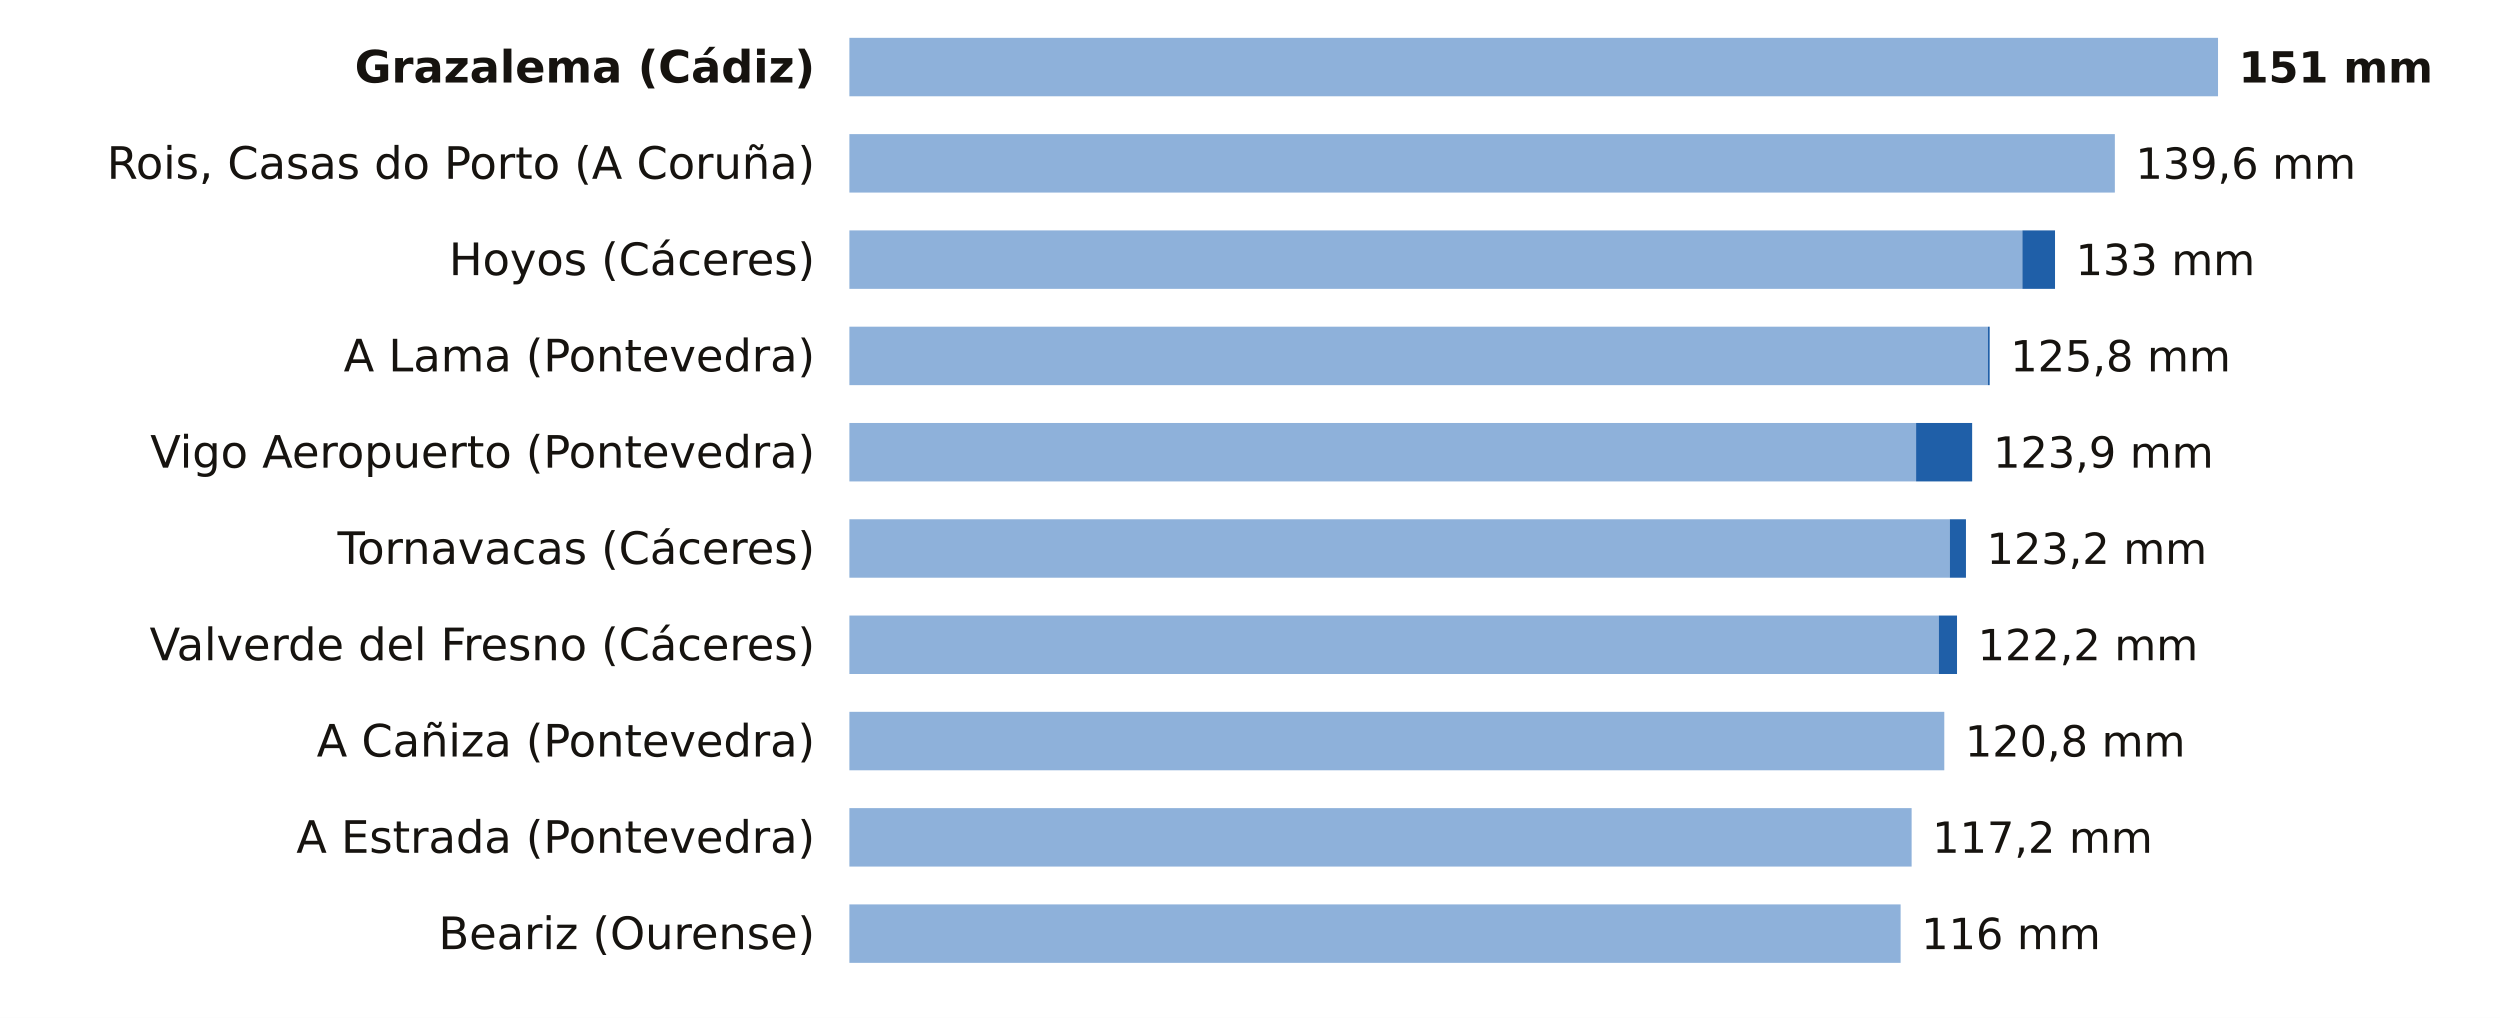
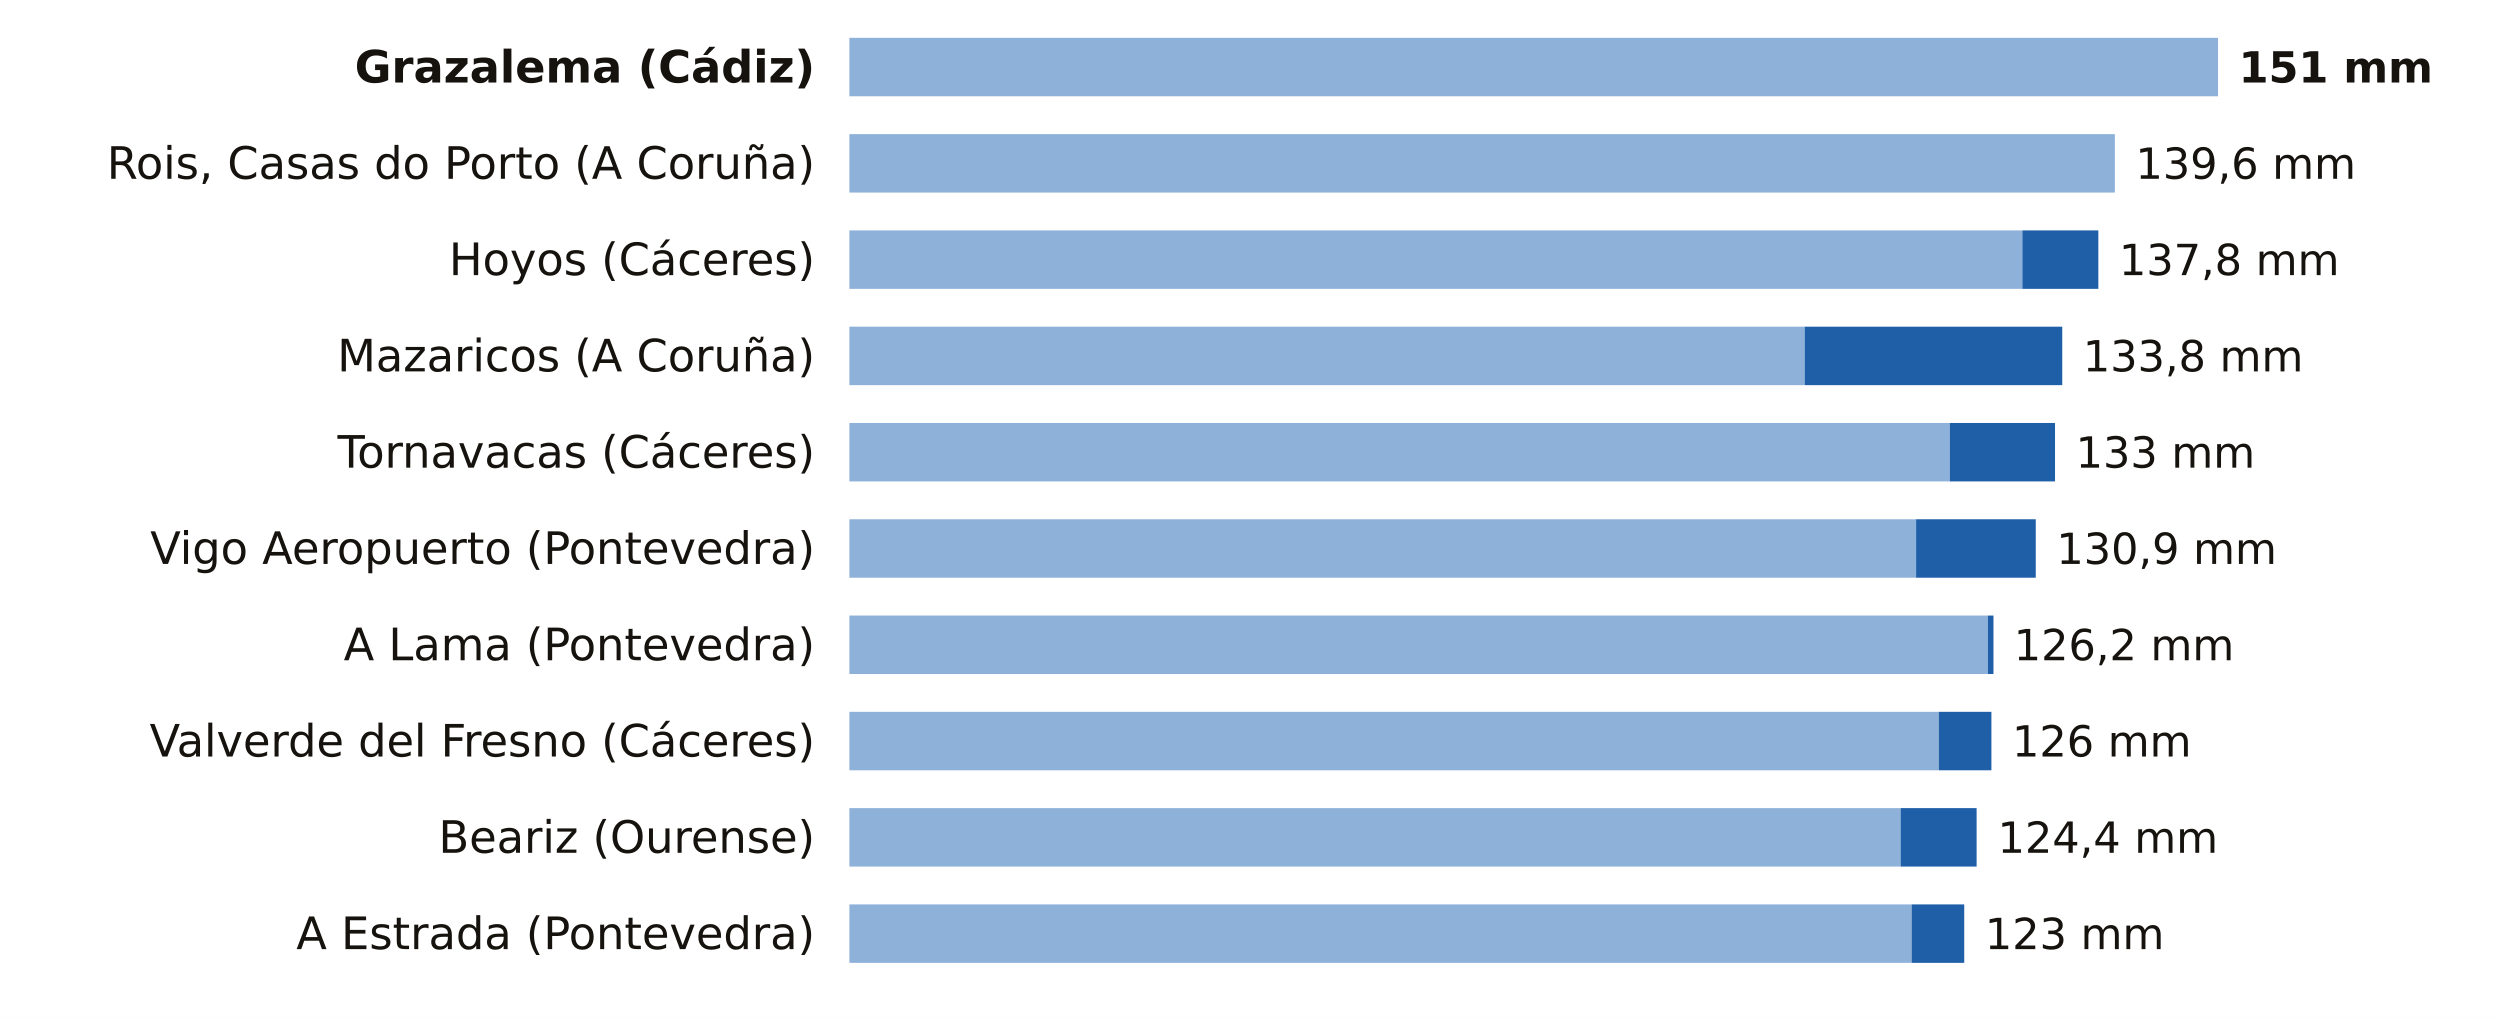
<svg xmlns="http://www.w3.org/2000/svg" viewBox="0 0 727 296" width="727" height="296" role="img" aria-label="La lluvia de los últimos 7 días, estación a estación">
  <rect width="727" height="296" fill="#FFFFFF" />
  <text x="237.0" y="24.0" font-size="13" fill="#16130F" text-anchor="end" font-weight="600" font-family="Public Sans, DejaVu Sans, Arial, sans-serif">Grazalema (Cádiz)</text>
  <rect x="247" y="11" width="398.0" height="17" fill="#8EB1DA" />
  <text x="651.0" y="24.0" font-size="12.5" fill="#16130F" text-anchor="start" font-weight="700" font-family="Public Sans, DejaVu Sans, Arial, sans-serif">151 mm</text>
  <text x="237.0" y="52.0" font-size="13" fill="#16130F" text-anchor="end" font-weight="400" font-family="Public Sans, DejaVu Sans, Arial, sans-serif">Rois, Casas do Porto (A Coruña)</text>
  <rect x="247" y="39" width="368.0" height="17" fill="#8EB1DA" />
  <text x="621.0" y="52.0" font-size="12.5" fill="#16130F" text-anchor="start" font-weight="500" font-family="Public Sans, DejaVu Sans, Arial, sans-serif">139,6 mm</text>
  <text x="237.0" y="80.0" font-size="13" fill="#16130F" text-anchor="end" font-weight="400" font-family="Public Sans, DejaVu Sans, Arial, sans-serif">Hoyos (Cáceres)</text>
  <rect x="247" y="67" width="341.1" height="17" fill="#8EB1DA" />
-   <rect x="588.1" y="67" width="9.5" height="17" fill="#1F5FA8" />
-   <text x="603.6" y="80.0" font-size="12.5" fill="#16130F" text-anchor="start" font-weight="500" font-family="Public Sans, DejaVu Sans, Arial, sans-serif">133 mm</text>
-   <text x="237.0" y="108.0" font-size="13" fill="#16130F" text-anchor="end" font-weight="400" font-family="Public Sans, DejaVu Sans, Arial, sans-serif">A Lama (Pontevedra)</text>
-   <rect x="247" y="95" width="331.1" height="17" fill="#8EB1DA" />
-   <rect x="578.1" y="95" width="0.5" height="17" fill="#1F5FA8" />
-   <text x="584.6" y="108.0" font-size="12.5" fill="#16130F" text-anchor="start" font-weight="500" font-family="Public Sans, DejaVu Sans, Arial, sans-serif">125,8 mm</text>
-   <text x="237.0" y="136.0" font-size="13" fill="#16130F" text-anchor="end" font-weight="400" font-family="Public Sans, DejaVu Sans, Arial, sans-serif">Vigo Aeropuerto (Pontevedra)</text>
-   <rect x="247" y="123" width="310.2" height="17" fill="#8EB1DA" />
-   <rect x="557.2" y="123" width="16.3" height="17" fill="#1F5FA8" />
-   <text x="579.6" y="136.0" font-size="12.5" fill="#16130F" text-anchor="start" font-weight="500" font-family="Public Sans, DejaVu Sans, Arial, sans-serif">123,9 mm</text>
-   <text x="237.0" y="164.0" font-size="13" fill="#16130F" text-anchor="end" font-weight="400" font-family="Public Sans, DejaVu Sans, Arial, sans-serif">Tornavacas (Cáceres)</text>
-   <rect x="247" y="151" width="320.0" height="17" fill="#8EB1DA" />
-   <rect x="567.0" y="151" width="4.7" height="17" fill="#1F5FA8" />
-   <text x="577.7" y="164.0" font-size="12.5" fill="#16130F" text-anchor="start" font-weight="500" font-family="Public Sans, DejaVu Sans, Arial, sans-serif">123,2 mm</text>
-   <text x="237.0" y="192.0" font-size="13" fill="#16130F" text-anchor="end" font-weight="400" font-family="Public Sans, DejaVu Sans, Arial, sans-serif">Valverde del Fresno (Cáceres)</text>
-   <rect x="247" y="179" width="316.8" height="17" fill="#8EB1DA" />
-   <rect x="563.8" y="179" width="5.3" height="17" fill="#1F5FA8" />
-   <text x="575.1" y="192.0" font-size="12.5" fill="#16130F" text-anchor="start" font-weight="500" font-family="Public Sans, DejaVu Sans, Arial, sans-serif">122,2 mm</text>
-   <text x="237.0" y="220.0" font-size="13" fill="#16130F" text-anchor="end" font-weight="400" font-family="Public Sans, DejaVu Sans, Arial, sans-serif">A Cañiza (Pontevedra)</text>
-   <rect x="247" y="207" width="318.4" height="17" fill="#8EB1DA" />
-   <text x="571.4" y="220.0" font-size="12.5" fill="#16130F" text-anchor="start" font-weight="500" font-family="Public Sans, DejaVu Sans, Arial, sans-serif">120,8 mm</text>
-   <text x="237.0" y="248.0" font-size="13" fill="#16130F" text-anchor="end" font-weight="400" font-family="Public Sans, DejaVu Sans, Arial, sans-serif">A Estrada (Pontevedra)</text>
-   <rect x="247" y="235" width="308.9" height="17" fill="#8EB1DA" />
-   <text x="561.9" y="248.0" font-size="12.5" fill="#16130F" text-anchor="start" font-weight="500" font-family="Public Sans, DejaVu Sans, Arial, sans-serif">117,2 mm</text>
-   <text x="237.0" y="276.0" font-size="13" fill="#16130F" text-anchor="end" font-weight="400" font-family="Public Sans, DejaVu Sans, Arial, sans-serif">Beariz (Ourense)</text>
-   <rect x="247" y="263" width="305.7" height="17" fill="#8EB1DA" />
-   <text x="558.7" y="276.0" font-size="12.5" fill="#16130F" text-anchor="start" font-weight="500" font-family="Public Sans, DejaVu Sans, Arial, sans-serif">116 mm</text>
+   <rect x="588.1" y="67" width="22.1" height="17" fill="#1F5FA8" />
+   <text x="616.2" y="80.0" font-size="12.5" fill="#16130F" text-anchor="start" font-weight="500" font-family="Public Sans, DejaVu Sans, Arial, sans-serif">137,8 mm</text>
+   <text x="237.0" y="108.0" font-size="13" fill="#16130F" text-anchor="end" font-weight="400" font-family="Public Sans, DejaVu Sans, Arial, sans-serif">Mazaricos (A Coruña)</text>
+   <rect x="247" y="95" width="277.8" height="17" fill="#8EB1DA" />
+   <rect x="524.8" y="95" width="74.9" height="17" fill="#1F5FA8" />
+   <text x="605.7" y="108.0" font-size="12.5" fill="#16130F" text-anchor="start" font-weight="500" font-family="Public Sans, DejaVu Sans, Arial, sans-serif">133,8 mm</text>
+   <text x="237.0" y="136.0" font-size="13" fill="#16130F" text-anchor="end" font-weight="400" font-family="Public Sans, DejaVu Sans, Arial, sans-serif">Tornavacas (Cáceres)</text>
+   <rect x="247" y="123" width="320.0" height="17" fill="#8EB1DA" />
+   <rect x="567.0" y="123" width="30.6" height="17" fill="#1F5FA8" />
+   <text x="603.6" y="136.0" font-size="12.5" fill="#16130F" text-anchor="start" font-weight="500" font-family="Public Sans, DejaVu Sans, Arial, sans-serif">133 mm</text>
+   <text x="237.0" y="164.0" font-size="13" fill="#16130F" text-anchor="end" font-weight="400" font-family="Public Sans, DejaVu Sans, Arial, sans-serif">Vigo Aeropuerto (Pontevedra)</text>
+   <rect x="247" y="151" width="310.2" height="17" fill="#8EB1DA" />
+   <rect x="557.2" y="151" width="34.8" height="17" fill="#1F5FA8" />
+   <text x="598.0" y="164.0" font-size="12.5" fill="#16130F" text-anchor="start" font-weight="500" font-family="Public Sans, DejaVu Sans, Arial, sans-serif">130,9 mm</text>
+   <text x="237.0" y="192.0" font-size="13" fill="#16130F" text-anchor="end" font-weight="400" font-family="Public Sans, DejaVu Sans, Arial, sans-serif">A Lama (Pontevedra)</text>
+   <rect x="247" y="179" width="331.1" height="17" fill="#8EB1DA" />
+   <rect x="578.1" y="179" width="1.6" height="17" fill="#1F5FA8" />
+   <text x="585.6" y="192.0" font-size="12.5" fill="#16130F" text-anchor="start" font-weight="500" font-family="Public Sans, DejaVu Sans, Arial, sans-serif">126,2 mm</text>
+   <text x="237.0" y="220.0" font-size="13" fill="#16130F" text-anchor="end" font-weight="400" font-family="Public Sans, DejaVu Sans, Arial, sans-serif">Valverde del Fresno (Cáceres)</text>
+   <rect x="247" y="207" width="316.8" height="17" fill="#8EB1DA" />
+   <rect x="563.8" y="207" width="15.3" height="17" fill="#1F5FA8" />
+   <text x="585.1" y="220.0" font-size="12.5" fill="#16130F" text-anchor="start" font-weight="500" font-family="Public Sans, DejaVu Sans, Arial, sans-serif">126 mm</text>
+   <text x="237.0" y="248.0" font-size="13" fill="#16130F" text-anchor="end" font-weight="400" font-family="Public Sans, DejaVu Sans, Arial, sans-serif">Beariz (Ourense)</text>
+   <rect x="247" y="235" width="305.7" height="17" fill="#8EB1DA" />
+   <rect x="552.7" y="235" width="22.1" height="17" fill="#1F5FA8" />
+   <text x="580.9" y="248.0" font-size="12.5" fill="#16130F" text-anchor="start" font-weight="500" font-family="Public Sans, DejaVu Sans, Arial, sans-serif">124,4 mm</text>
+   <text x="237.0" y="276.0" font-size="13" fill="#16130F" text-anchor="end" font-weight="400" font-family="Public Sans, DejaVu Sans, Arial, sans-serif">A Estrada (Pontevedra)</text>
+   <rect x="247" y="263" width="308.9" height="17" fill="#8EB1DA" />
+   <rect x="555.9" y="263" width="15.3" height="17" fill="#1F5FA8" />
+   <text x="577.2" y="276.0" font-size="12.5" fill="#16130F" text-anchor="start" font-weight="500" font-family="Public Sans, DejaVu Sans, Arial, sans-serif">123 mm</text>
</svg>
